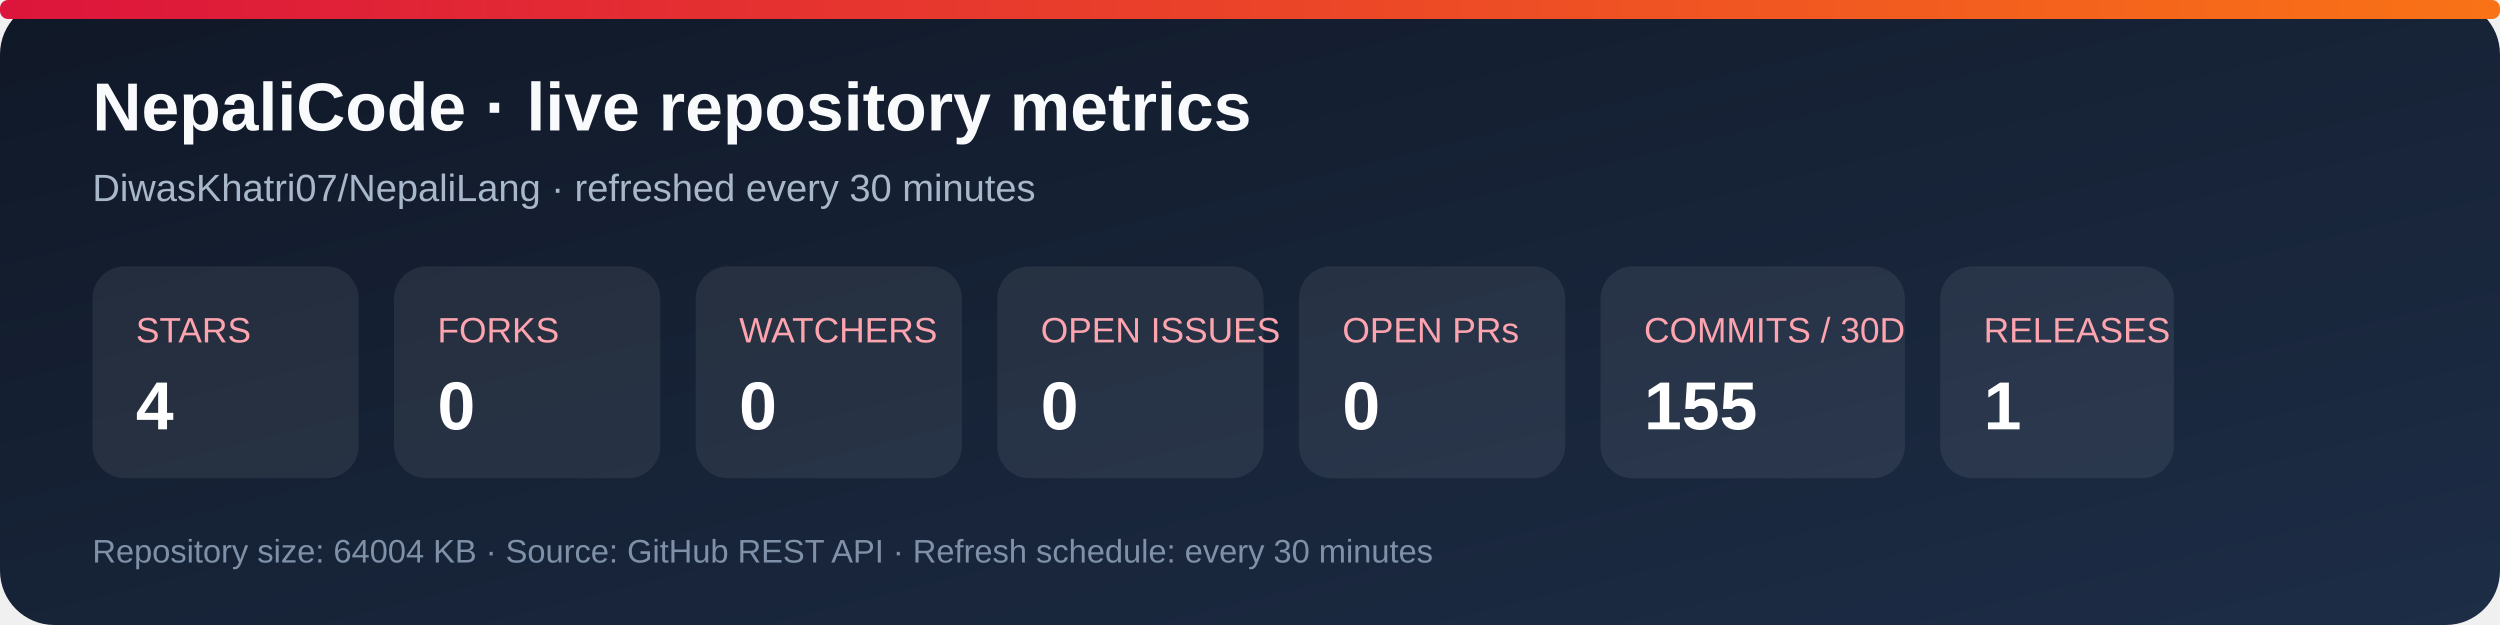
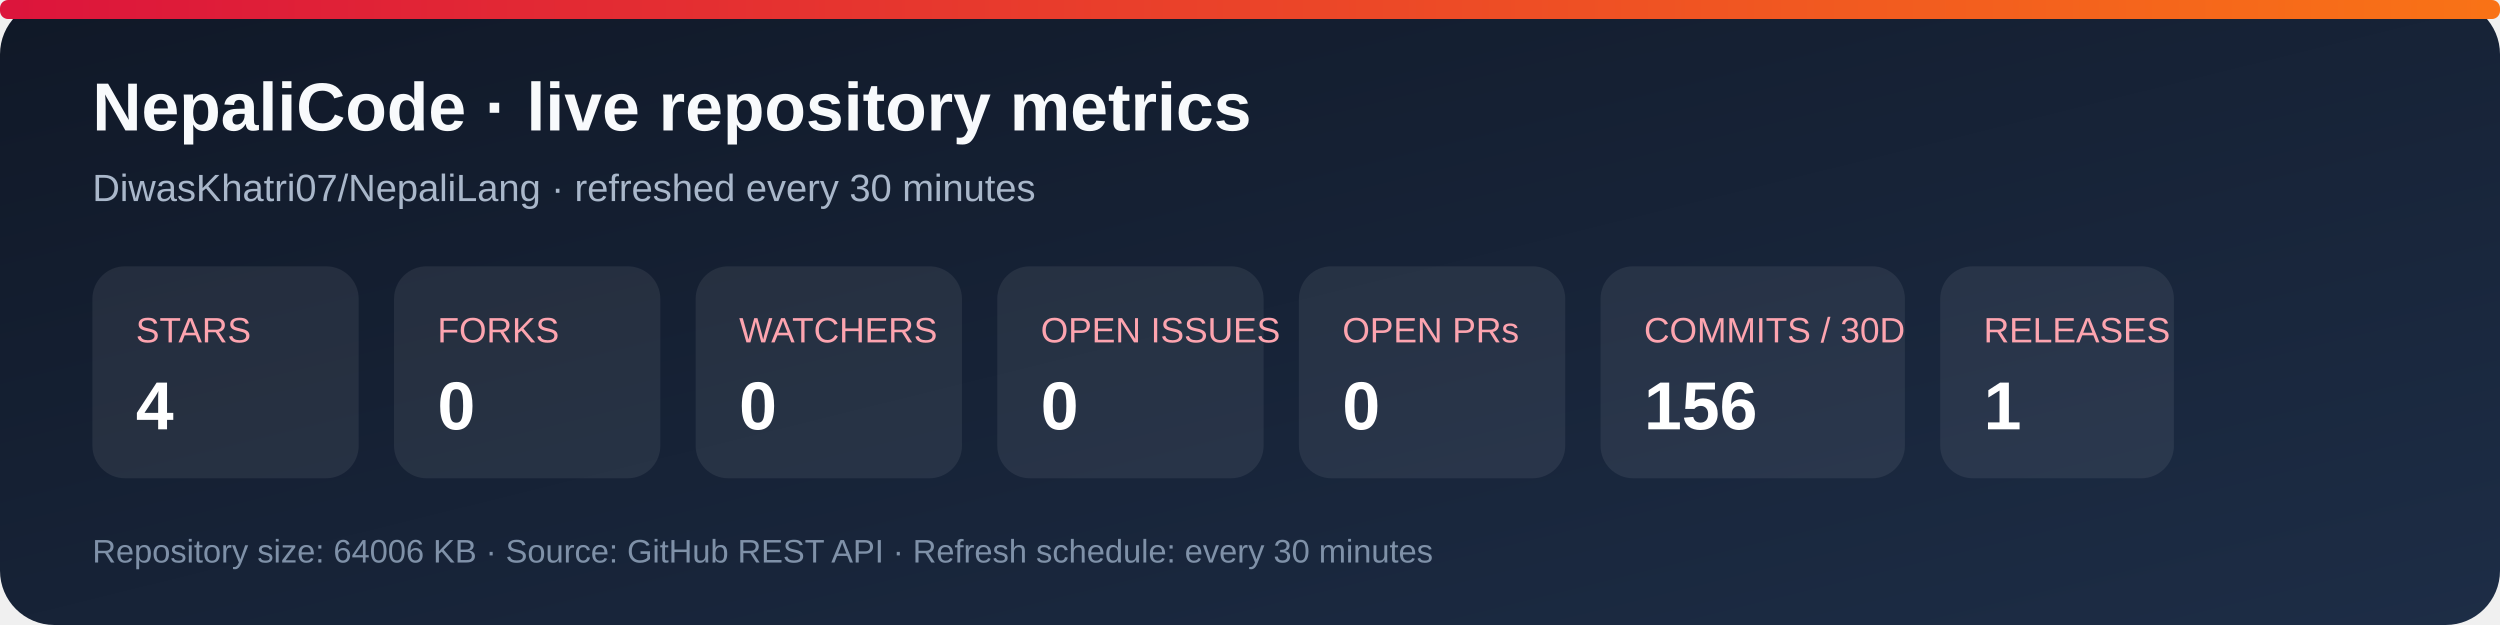
<svg xmlns="http://www.w3.org/2000/svg" width="920" height="230" viewBox="0 0 920 230" role="img" aria-labelledby="title desc">
  <defs>
    <linearGradient id="bg" x1="0" y1="0" x2="1" y2="1">
      <stop stop-color="#101827" />
      <stop offset="1" stop-color="#1d2d46" />
    </linearGradient>
    <linearGradient id="accent" x1="0" y1="0" x2="1" y2="0">
      <stop stop-color="#dc143c" />
      <stop offset="1" stop-color="#f97316" />
    </linearGradient>
  </defs>
  <rect width="920" height="230" rx="20" fill="url(#bg)" />
  <rect x="0" y="0" width="920" height="7" rx="3" fill="url(#accent)" />
  <text x="34" y="48" fill="#f8fafc" font-family="Arial, sans-serif" font-size="25" font-weight="700">NepaliCode · live repository metrics</text>
  <text x="34" y="74" fill="#a9b7ca" font-family="Arial, sans-serif" font-size="14">DiwasKhatri07/NepaliLang · refreshed every 30 minutes</text>
  <g font-family="Arial, sans-serif">
    <rect x="34" y="98" width="98" height="78" rx="12" fill="#ffffff12" />
    <text x="50" y="126" fill="#fda4af" font-size="13">STARS</text>
    <text x="50" y="158" fill="#fff" font-size="25" font-weight="700">4</text>
    <rect x="145" y="98" width="98" height="78" rx="12" fill="#ffffff12" />
    <text x="161" y="126" fill="#fda4af" font-size="13">FORKS</text>
    <text x="161" y="158" fill="#fff" font-size="25" font-weight="700">0</text>
    <rect x="256" y="98" width="98" height="78" rx="12" fill="#ffffff12" />
    <text x="272" y="126" fill="#fda4af" font-size="13">WATCHERS</text>
    <text x="272" y="158" fill="#fff" font-size="25" font-weight="700">0</text>
    <rect x="367" y="98" width="98" height="78" rx="12" fill="#ffffff12" />
    <text x="383" y="126" fill="#fda4af" font-size="13">OPEN ISSUES</text>
    <text x="383" y="158" fill="#fff" font-size="25" font-weight="700">0</text>
    <rect x="478" y="98" width="98" height="78" rx="12" fill="#ffffff12" />
    <text x="494" y="126" fill="#fda4af" font-size="13">OPEN PRs</text>
    <text x="494" y="158" fill="#fff" font-size="25" font-weight="700">0</text>
    <rect x="589" y="98" width="112" height="78" rx="12" fill="#ffffff12" />
    <text x="605" y="126" fill="#fda4af" font-size="13">COMMITS / 30D</text>
-     <text x="605" y="158" fill="#fff" font-size="25" font-weight="700">155</text>
+     <text x="605" y="158" fill="#fff" font-size="25" font-weight="700">156</text>
    <rect x="714" y="98" width="86" height="78" rx="12" fill="#ffffff12" />
    <text x="730" y="126" fill="#fda4af" font-size="13">RELEASES</text>
    <text x="730" y="158" fill="#fff" font-size="25" font-weight="700">1</text>
  </g>
-   <text x="34" y="207" fill="#7f91a8" font-family="Arial, sans-serif" font-size="12">Repository size: 64004 KB · Source: GitHub REST API · Refresh schedule: every 30 minutes</text>
+   <text x="34" y="207" fill="#7f91a8" font-family="Arial, sans-serif" font-size="12">Repository size: 64006 KB · Source: GitHub REST API · Refresh schedule: every 30 minutes</text>
</svg>
